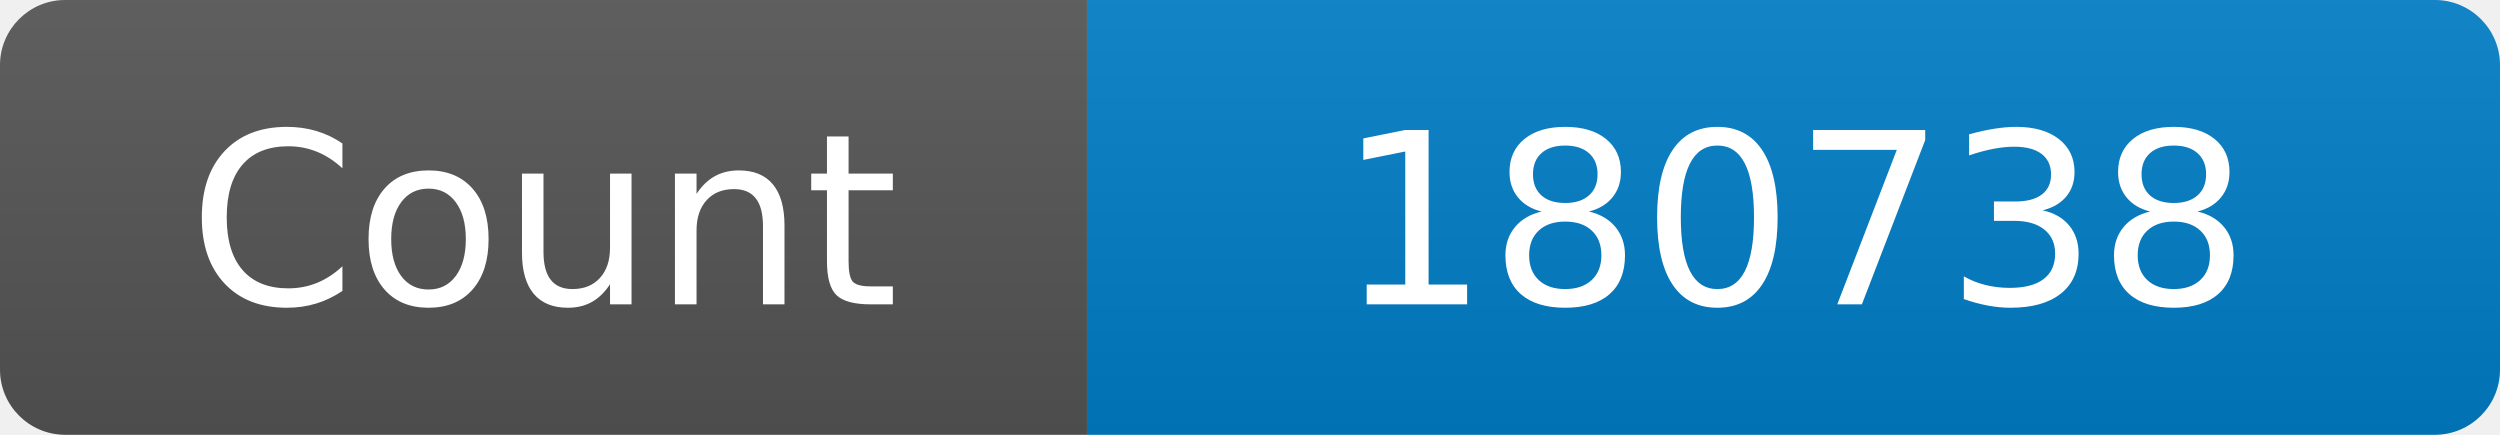
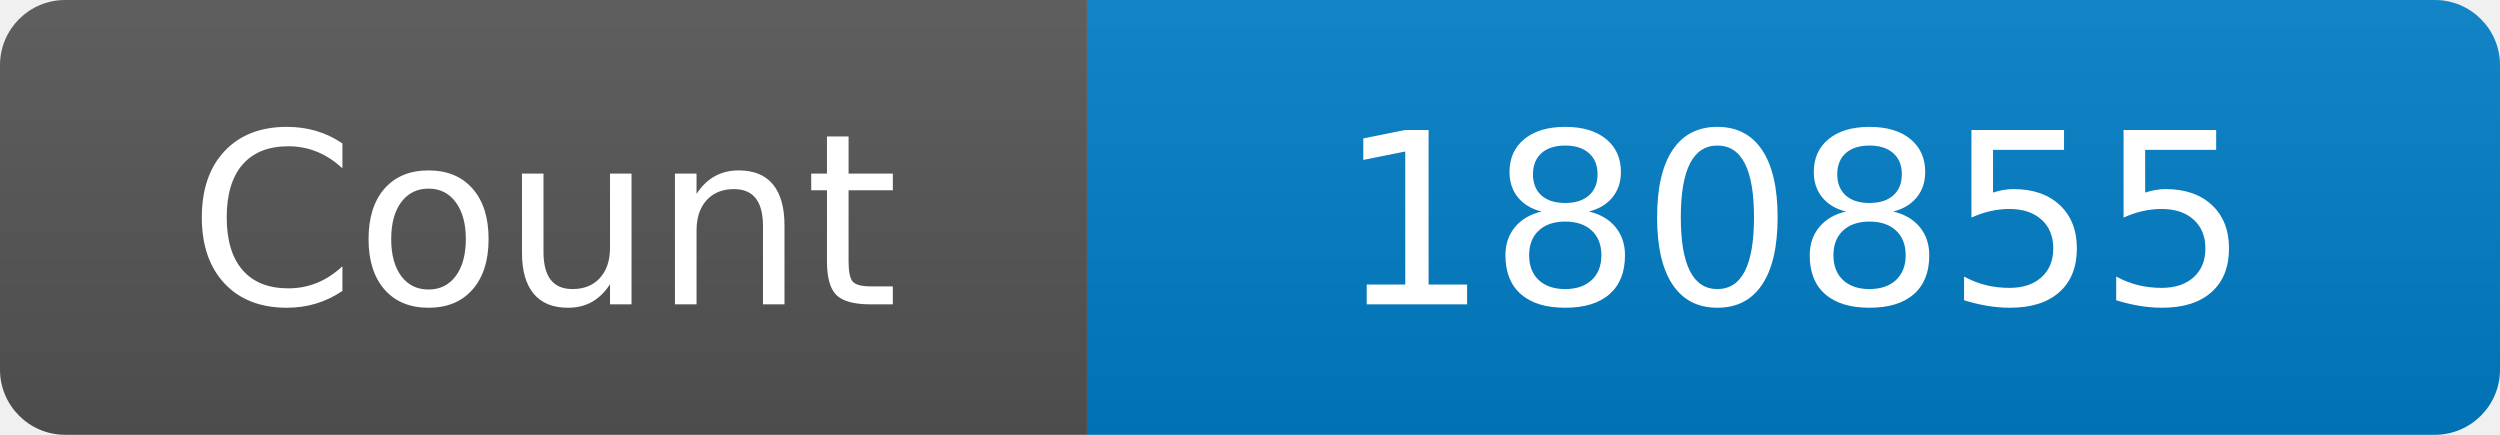
<svg xmlns="http://www.w3.org/2000/svg" width="115" height="20" role="img" aria-label="Maintained?: yes">
  <linearGradient id="s" x2="0" y2="100%">
    <stop offset="0" stop-color="#bbb" stop-opacity=".1" />
    <stop offset="1" stop-opacity=".1" />
  </linearGradient>
  <clipPath id="r">
    <rect width="115" height="20" rx="3" fill="#fff" />
  </clipPath>
  <g clip-path="url(#r)">
    <rect width="50" height="20" fill="#555" />
    <rect x="50" width="160" height="20" fill="#007ec6" />
    <rect width="115" height="20" fill="url(#s)" />
  </g>
  <g fill="#fff" text-anchor="middle" font-family="Verdana,Geneva,DejaVu Sans,sans-serif" font-size="110">
    <text x="250" y="140" transform="scale(.1)" fill="#fff">Count</text>
-     <text x="825" y="140" transform="scale(.1)" fill="#fff">180738</text>
+     <text x="825" y="140" transform="scale(.1)" fill="#fff">180855</text>
  </g>
</svg>
